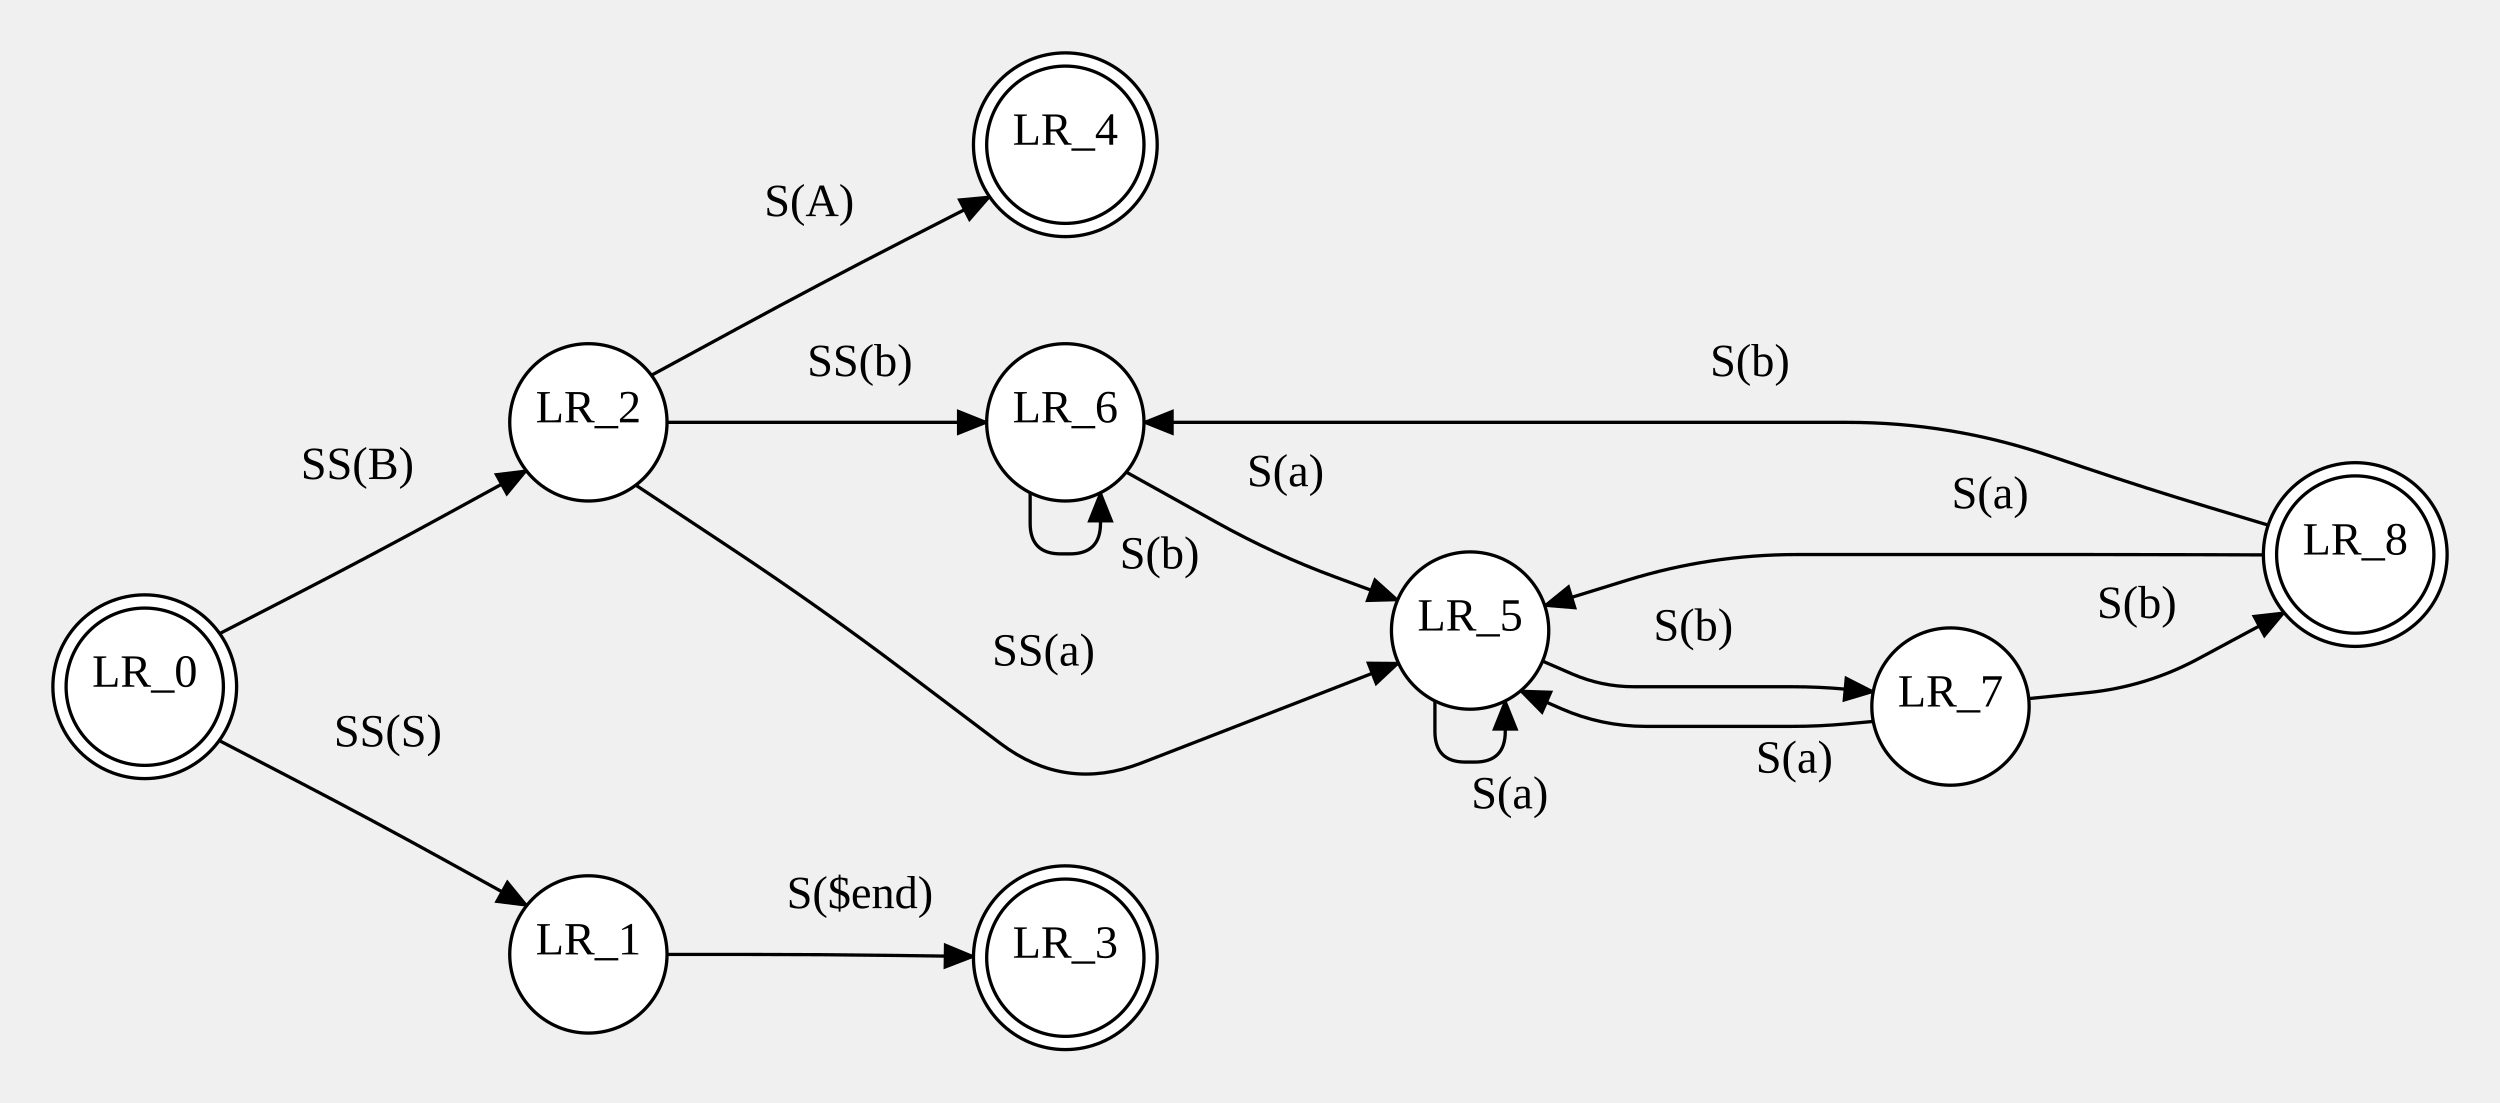
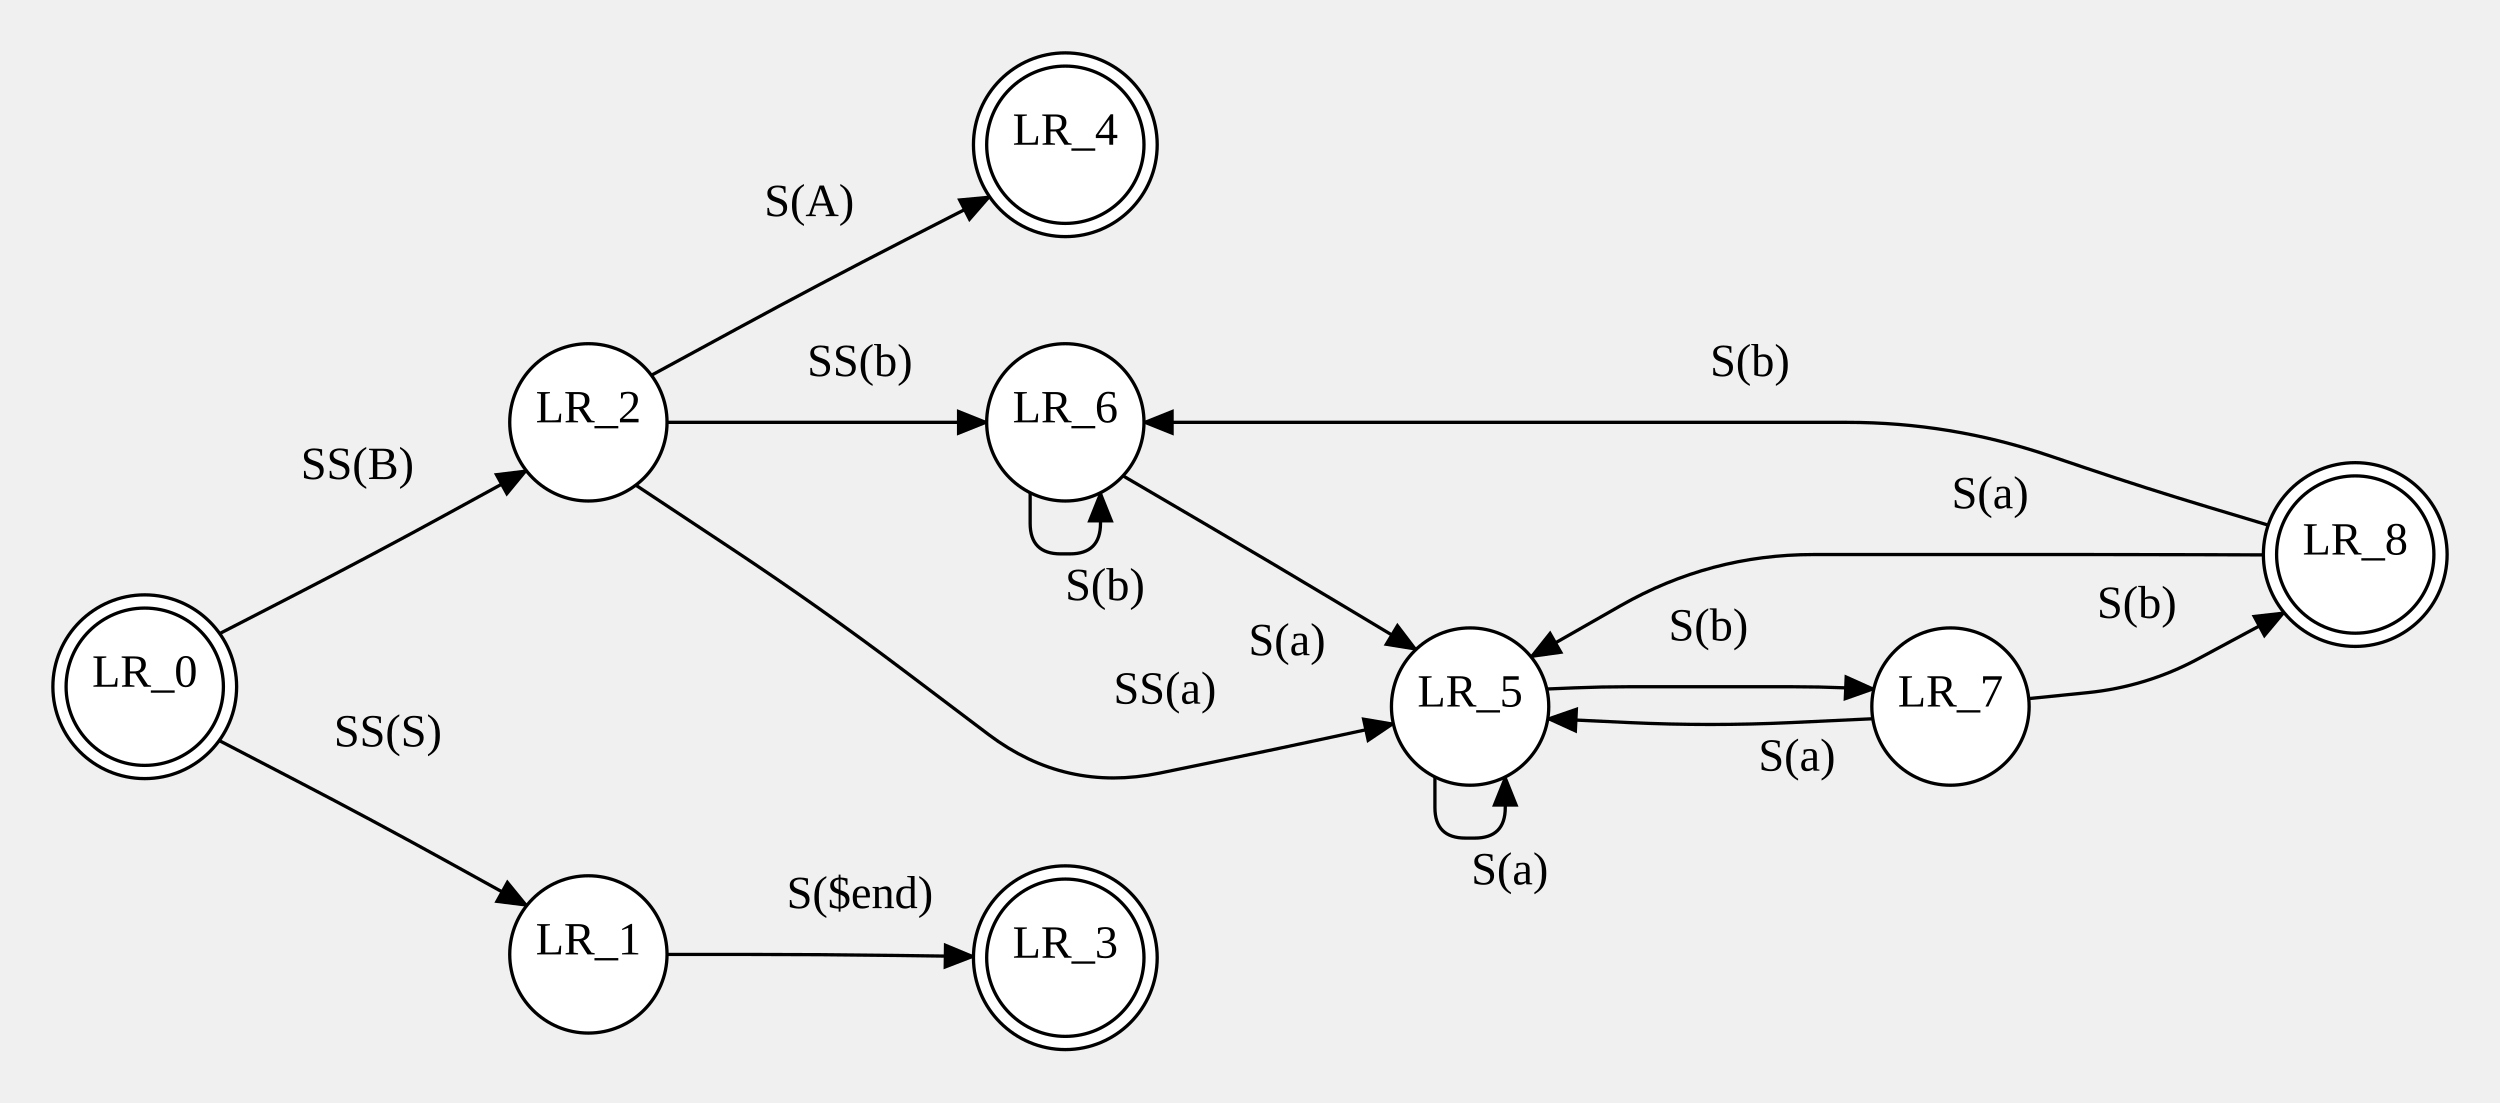
<svg xmlns="http://www.w3.org/2000/svg" width="756.48" height="333.6">
  <style type="text/css">
		.edge { fill: none; }
	</style>
  <defs>
    <marker id="normal" markerWidth="10" markerHeight="8" refX="9" refY="4" orient="auto-start-reverse" markerUnits="userSpaceOnUse">
      <path d="M0,0 L0,8 L10,4 z" fill="context-stroke" />
    </marker>
    <marker id="vee" markerWidth="10" markerHeight="8" refX="9" refY="4" orient="auto-start-reverse" markerUnits="userSpaceOnUse">
      <path d="M0,0 L10,4 L0,8 L3,4 z" fill="context-stroke" />
    </marker>
    <marker id="dot" markerWidth="8" markerHeight="8" refX="7" refY="4" orient="auto-start-reverse" markerUnits="userSpaceOnUse">
      <circle cx="4" cy="4" r="3.5" fill="context-stroke" />
    </marker>
    <marker id="odot" markerWidth="8" markerHeight="8" refX="7" refY="4" orient="auto-start-reverse" markerUnits="userSpaceOnUse">
      <circle cx="4" cy="4" r="3" fill="white" stroke="context-stroke" />
    </marker>
  </defs>
  <g>
    <path class="edge" marker-end="url(#normal)" stroke="#000000" stroke-width="1" d="M66.472,191.712 L89.696,179.756 Q112.92,167.8 135.83,155.252 L159.259,142.419 " />
    <text text-anchor="middle" alignment-baseline="middle" x="108.145" y="144.947" font-size="14" fill="#000000">SS(B)</text>
    <path class="edge" marker-end="url(#normal)" stroke="#000000" stroke-width="1" d="M66.328,224.089 L89.624,236.195 Q112.92,248.3 135.896,261.002 L159.403,273.998 " />
    <text text-anchor="middle" alignment-baseline="middle" x="117.375" y="225.86" font-size="14" fill="#000000">SS(S)</text>
    <path class="edge" marker-end="url(#normal)" stroke="#000000" stroke-width="1" d="M201.84,288.8 L225.02,288.8 Q248.2,288.8 271.378,289.113 L294.562,289.425 " />
    <text text-anchor="middle" alignment-baseline="middle" x="260.2" y="274.796" font-size="14" fill="#000000">S($end)</text>
    <path class="edge" marker-end="url(#normal)" stroke="#000000" stroke-width="1" d="M201.84,127.8 L225.02,127.8 Q248.2,127.8 271.38,127.8 L298.56,127.8 " />
    <text text-anchor="middle" alignment-baseline="middle" x="260.2" y="113.8" font-size="14" fill="#000000">SS(b)</text>
-     <path class="edge" marker-end="url(#normal)" stroke="#000000" stroke-width="1" d="M192.378,146.797 L221.528,166.12 Q248.2,183.8 273.737,203.084 L302.68,224.939 Q322.36,239.8 345.356,230.891 L366.797,222.584 Q385.6,215.3 404.385,207.972 L423.171,200.643 " />
-     <text text-anchor="middle" alignment-baseline="middle" x="315.758" y="201.387" font-size="14" fill="#000000">SS(a)</text>
+     <path class="edge" marker-end="url(#normal)" stroke="#000000" stroke-width="1" d="M192.378,146.797 L221.528,166.12 Q248.2,183.8 273.737,203.084 L299.122,222.252 Q322.36,239.8 350.883,233.937 L367.552,230.51 Q385.6,226.8 403.61,222.911 L421.62,219.023 " />
+     <text text-anchor="middle" alignment-baseline="middle" x="352.491" y="212.925" font-size="14" fill="#000000">SS(a)</text>
    <path class="edge" marker-end="url(#normal)" stroke="#000000" stroke-width="1" d="M197.104,113.553 L222.9,99.542 Q248.2,85.8 273.824,72.672 L299.448,59.544 " />
    <text text-anchor="middle" alignment-baseline="middle" x="244.869" y="65.394" font-size="14" fill="#000000">S(A)</text>
-     <path class="edge" marker-end="url(#normal)" stroke="#000000" stroke-width="1" d="M466.767,200.054 L475.704,203.927 Q484.64,207.8 494.38,207.8 L542.151,207.8 Q550.4,207.8 558.615,208.55 L566.829,209.3 " />
-     <text text-anchor="middle" alignment-baseline="middle" x="512.38" y="193.8" font-size="14" fill="#000000">S(b)</text>
-     <path class="edge" marker-end="url(#normal)" stroke="#000000" stroke-width="1" d="M434.196,212.087 L434.196,221.344 Q434.196,230.6 443.453,230.6 L446.227,230.6 Q455.484,230.6 455.484,221.344 L455.484,212.087 " />
-     <text text-anchor="middle" alignment-baseline="middle" x="456.84" y="244.6" font-size="14" fill="#000000">S(a)</text>
+     <path class="edge" marker-end="url(#normal)" stroke="#000000" stroke-width="1" d="M468.04,208.488 L476.34,208.144 Q484.64,207.8 492.947,207.8 L542.093,207.8 Q550.4,207.8 558.7,208.144 L567,208.488 " />
+     <text text-anchor="middle" alignment-baseline="middle" x="516.947" y="193.8" font-size="14" fill="#000000">S(b)</text>
+     <path class="edge" marker-end="url(#normal)" stroke="#000000" stroke-width="1" d="M434.196,235.087 L434.196,244.344 Q434.196,253.6 443.453,253.6 L446.227,253.6 Q455.484,253.6 455.484,244.344 L455.484,235.087 " />
+     <text text-anchor="middle" alignment-baseline="middle" x="456.84" y="267.6" font-size="14" fill="#000000">S(a)</text>
    <path class="edge" marker-end="url(#normal)" stroke="#000000" stroke-width="1" d="M311.716,149.087 L311.716,158.344 Q311.716,167.6 320.973,167.6 L323.747,167.6 Q333.004,167.6 333.004,158.344 L333.004,149.087 " />
-     <text text-anchor="middle" alignment-baseline="middle" x="350.878" y="172.015" font-size="14" fill="#000000">S(b)</text>
-     <path class="edge" marker-end="url(#normal)" stroke="#000000" stroke-width="1" d="M340.794,142.854 L368.229,158.129 Q385.6,167.8 404.253,174.68 L422.907,181.56 " />
-     <text text-anchor="middle" alignment-baseline="middle" x="388.991" y="147.115" font-size="14" fill="#000000">S(a)</text>
+     <text text-anchor="middle" alignment-baseline="middle" x="334.36" y="181.6" font-size="14" fill="#000000">S(b)</text>
+     <path class="edge" marker-end="url(#normal)" stroke="#000000" stroke-width="1" d="M339.812,143.983 L364.03,158.167 Q385.6,170.8 407.035,183.662 L428.469,196.524 " />
+     <text text-anchor="middle" alignment-baseline="middle" x="389.452" y="198.263" font-size="14" fill="#000000">S(a)</text>
    <path class="edge" marker-end="url(#normal)" stroke="#000000" stroke-width="1" d="M613.878,211.389 L631.659,209.595 Q649.44,207.8 665.182,199.339 L691.147,185.384 " />
    <text text-anchor="middle" alignment-baseline="middle" x="646.592" y="186.989" font-size="14" fill="#000000">S(b)</text>
-     <path class="edge" marker-end="url(#normal)" stroke="#000000" stroke-width="1" d="M566.829,218.3 L558.615,219.05 Q550.4,219.8 542.151,219.8 L498.029,219.8 Q484.64,219.8 472.376,214.427 L460.112,209.054 " />
-     <text text-anchor="middle" alignment-baseline="middle" x="542.96" y="233.8" font-size="14" fill="#000000">S(a)</text>
+     <path class="edge" marker-end="url(#normal)" stroke="#000000" stroke-width="1" d="M566.688,217.488 L542.104,218.644 Q517.52,219.8 492.936,218.644 L468.352,217.488 " />
+     <text text-anchor="middle" alignment-baseline="middle" x="543.745" y="233.205" font-size="14" fill="#000000">S(a)</text>
    <path class="edge" marker-end="url(#normal)" stroke="#000000" stroke-width="1" d="M686.342,158.904 L667.891,153.352 Q649.44,147.8 631.184,141.637 L619.82,137.8 Q590.2,127.8 558.937,127.8 L549.52,127.8 Q517.52,127.8 485.52,127.8 L474.46,127.8 Q444.84,127.8 415.22,127.8 L405.32,127.8 Q385.6,127.8 365.88,127.8 L346.16,127.8 " />
    <text text-anchor="middle" alignment-baseline="middle" x="529.52" y="113.8" font-size="14" fill="#000000">S(b)</text>
-     <path class="edge" marker-end="url(#normal)" stroke="#000000" stroke-width="1" d="M684.88,167.904 L667.16,167.852 Q649.44,167.8 631.72,167.8 L619.82,167.8 Q590.2,167.8 560.58,167.8 L543.738,167.8 Q517.52,167.8 492.468,175.534 L467.417,183.268 " />
+     <path class="edge" marker-end="url(#normal)" stroke="#000000" stroke-width="1" d="M684.88,167.904 L667.16,167.852 Q649.44,167.8 631.72,167.8 L619.82,167.8 Q590.2,167.8 560.58,167.8 L548.747,167.8 Q517.52,167.8 490.393,183.268 L463.267,198.737 " />
    <text text-anchor="middle" alignment-baseline="middle" x="602.2" y="153.8" font-size="14" fill="#000000">S(a)</text>
    <circle cx="43.8" cy="207.8" r="27.8" class="node" fill="#FFFFFF" stroke="#000000" stroke-width="1" />
    <circle cx="43.8" cy="207.8" r="23.8" fill="none" stroke="#000000" stroke-width="1" />
    <text text-anchor="middle" alignment-baseline="middle" x="43.8" y="207.8" font-size="14" fill="#000000">LR_0</text>
    <circle cx="322.36" cy="289.8" r="27.8" class="node" fill="#FFFFFF" stroke="#000000" stroke-width="1" />
    <circle cx="322.36" cy="289.8" r="23.8" fill="none" stroke="#000000" stroke-width="1" />
    <text text-anchor="middle" alignment-baseline="middle" x="322.36" y="289.8" font-size="14" fill="#000000">LR_3</text>
    <circle cx="322.36" cy="43.8" r="27.8" class="node" fill="#FFFFFF" stroke="#000000" stroke-width="1" />
    <circle cx="322.36" cy="43.8" r="23.8" fill="none" stroke="#000000" stroke-width="1" />
    <text text-anchor="middle" alignment-baseline="middle" x="322.36" y="43.8" font-size="14" fill="#000000">LR_4</text>
    <circle cx="712.68" cy="167.8" r="27.8" class="node" fill="#FFFFFF" stroke="#000000" stroke-width="1" />
    <circle cx="712.68" cy="167.8" r="23.8" fill="none" stroke="#000000" stroke-width="1" />
    <text text-anchor="middle" alignment-baseline="middle" x="712.68" y="167.8" font-size="14" fill="#000000">LR_8</text>
    <circle cx="178.04" cy="127.8" r="23.8" class="node" fill="#FFFFFF" stroke="#000000" stroke-width="1" />
    <text text-anchor="middle" alignment-baseline="middle" x="178.04" y="127.8" font-size="14" fill="#000000">LR_2</text>
    <circle cx="178.04" cy="288.8" r="23.8" class="node" fill="#FFFFFF" stroke="#000000" stroke-width="1" />
    <text text-anchor="middle" alignment-baseline="middle" x="178.04" y="288.8" font-size="14" fill="#000000">LR_1</text>
    <circle cx="322.36" cy="127.8" r="23.8" class="node" fill="#FFFFFF" stroke="#000000" stroke-width="1" />
    <text text-anchor="middle" alignment-baseline="middle" x="322.36" y="127.8" font-size="14" fill="#000000">LR_6</text>
-     <circle cx="444.84" cy="190.8" r="23.8" class="node" fill="#FFFFFF" stroke="#000000" stroke-width="1" />
-     <text text-anchor="middle" alignment-baseline="middle" x="444.84" y="190.8" font-size="14" fill="#000000">LR_5</text>
+     <circle cx="444.84" cy="213.8" r="23.8" class="node" fill="#FFFFFF" stroke="#000000" stroke-width="1" />
+     <text text-anchor="middle" alignment-baseline="middle" x="444.84" y="213.8" font-size="14" fill="#000000">LR_5</text>
    <circle cx="590.2" cy="213.8" r="23.8" class="node" fill="#FFFFFF" stroke="#000000" stroke-width="1" />
    <text text-anchor="middle" alignment-baseline="middle" x="590.2" y="213.8" font-size="14" fill="#000000">LR_7</text>
  </g>
</svg>
